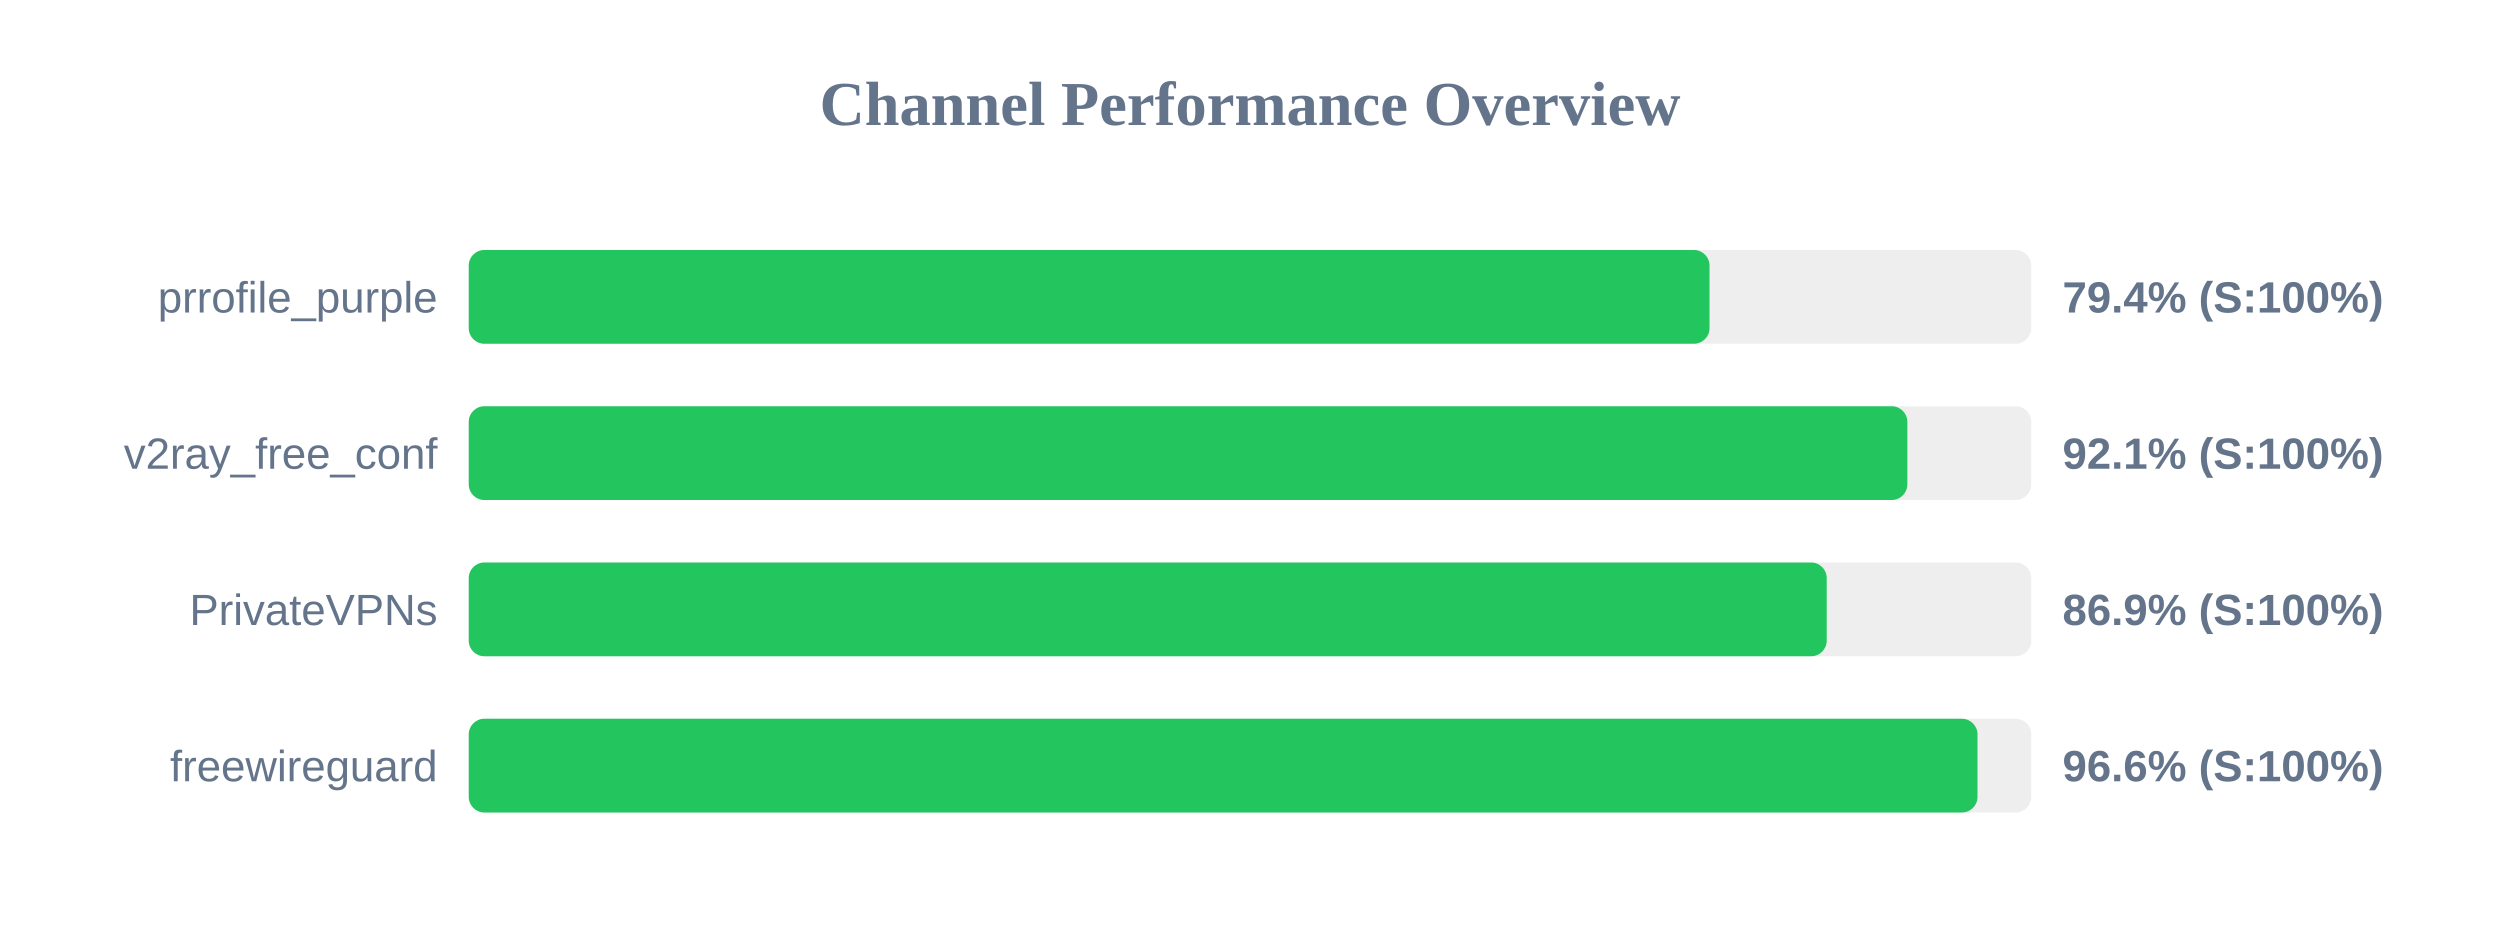
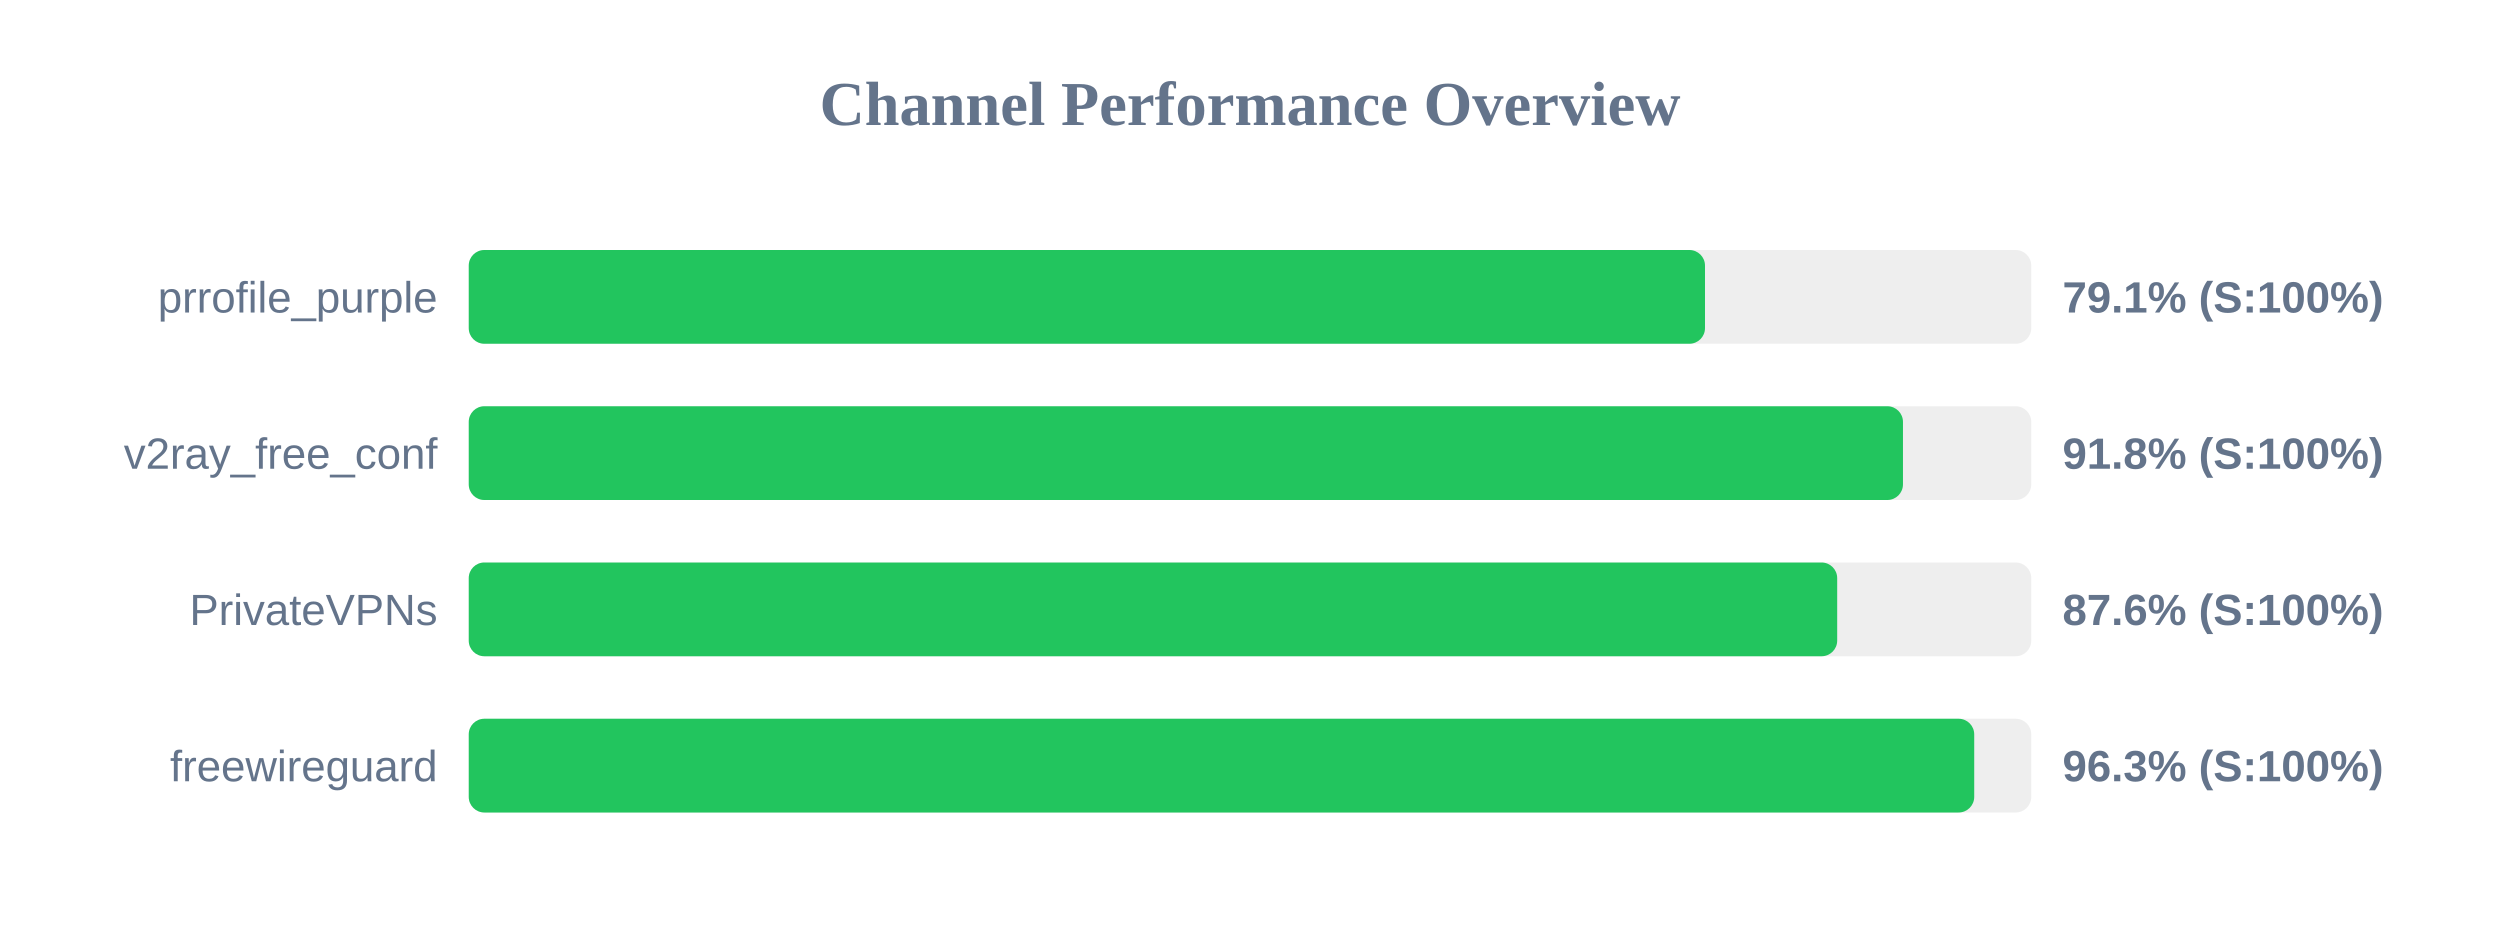
<svg xmlns="http://www.w3.org/2000/svg" width="800" height="300" version="1.1">
  <style>
        .row { font: 14px Arial; fill: #64748b; }
        .score { font: bold 14px Arial; fill: #64748b; }
    </style>
  <text x="400" y="40" text-anchor="middle" font-size="20px" font-weight="bold" fill="#64748b">Channel Performance Overview</text>
  <rect x="150" y="80" width="500" height="30" fill="#eee" rx="5" />
-   <rect x="150" y="80" width="397.05" height="30" fill="#22c55e" rx="5" />
+   <rect x="150" y="80" width="395.6" height="30" fill="#22c55e" rx="5" />
  <text x="140" y="100" text-anchor="end" class="row">prrofile_purple</text>
-   <text x="660" y="100" text-anchor="start" class="score">79.4% (S:100%)</text>
+   <text x="660" y="100" text-anchor="start" class="score">79.1% (S:100%)</text>
  <rect x="150" y="130" width="500" height="30" fill="#eee" rx="5" />
-   <rect x="150" y="130" width="460.35" height="30" fill="#22c55e" rx="5" />
+   <rect x="150" y="130" width="458.95" height="30" fill="#22c55e" rx="5" />
  <text x="140" y="150" text-anchor="end" class="row">v2ray_free_conf</text>
-   <text x="660" y="150" text-anchor="start" class="score">92.1% (S:100%)</text>
+   <text x="660" y="150" text-anchor="start" class="score">91.8% (S:100%)</text>
  <rect x="150" y="180" width="500" height="30" fill="#eee" rx="5" />
-   <rect x="150" y="180" width="434.55" height="30" fill="#22c55e" rx="5" />
+   <rect x="150" y="180" width="437.9" height="30" fill="#22c55e" rx="5" />
  <text x="140" y="200" text-anchor="end" class="row">PrivateVPNs</text>
-   <text x="660" y="200" text-anchor="start" class="score">86.9% (S:100%)</text>
+   <text x="660" y="200" text-anchor="start" class="score">87.6% (S:100%)</text>
  <rect x="150" y="230" width="500" height="30" fill="#eee" rx="5" />
-   <rect x="150" y="230" width="482.8" height="30" fill="#22c55e" rx="5" />
+   <rect x="150" y="230" width="481.75" height="30" fill="#22c55e" rx="5" />
  <text x="140" y="250" text-anchor="end" class="row">freewireguard</text>
-   <text x="660" y="250" text-anchor="start" class="score">96.6% (S:100%)</text>
+   <text x="660" y="250" text-anchor="start" class="score">96.3% (S:100%)</text>
</svg>
